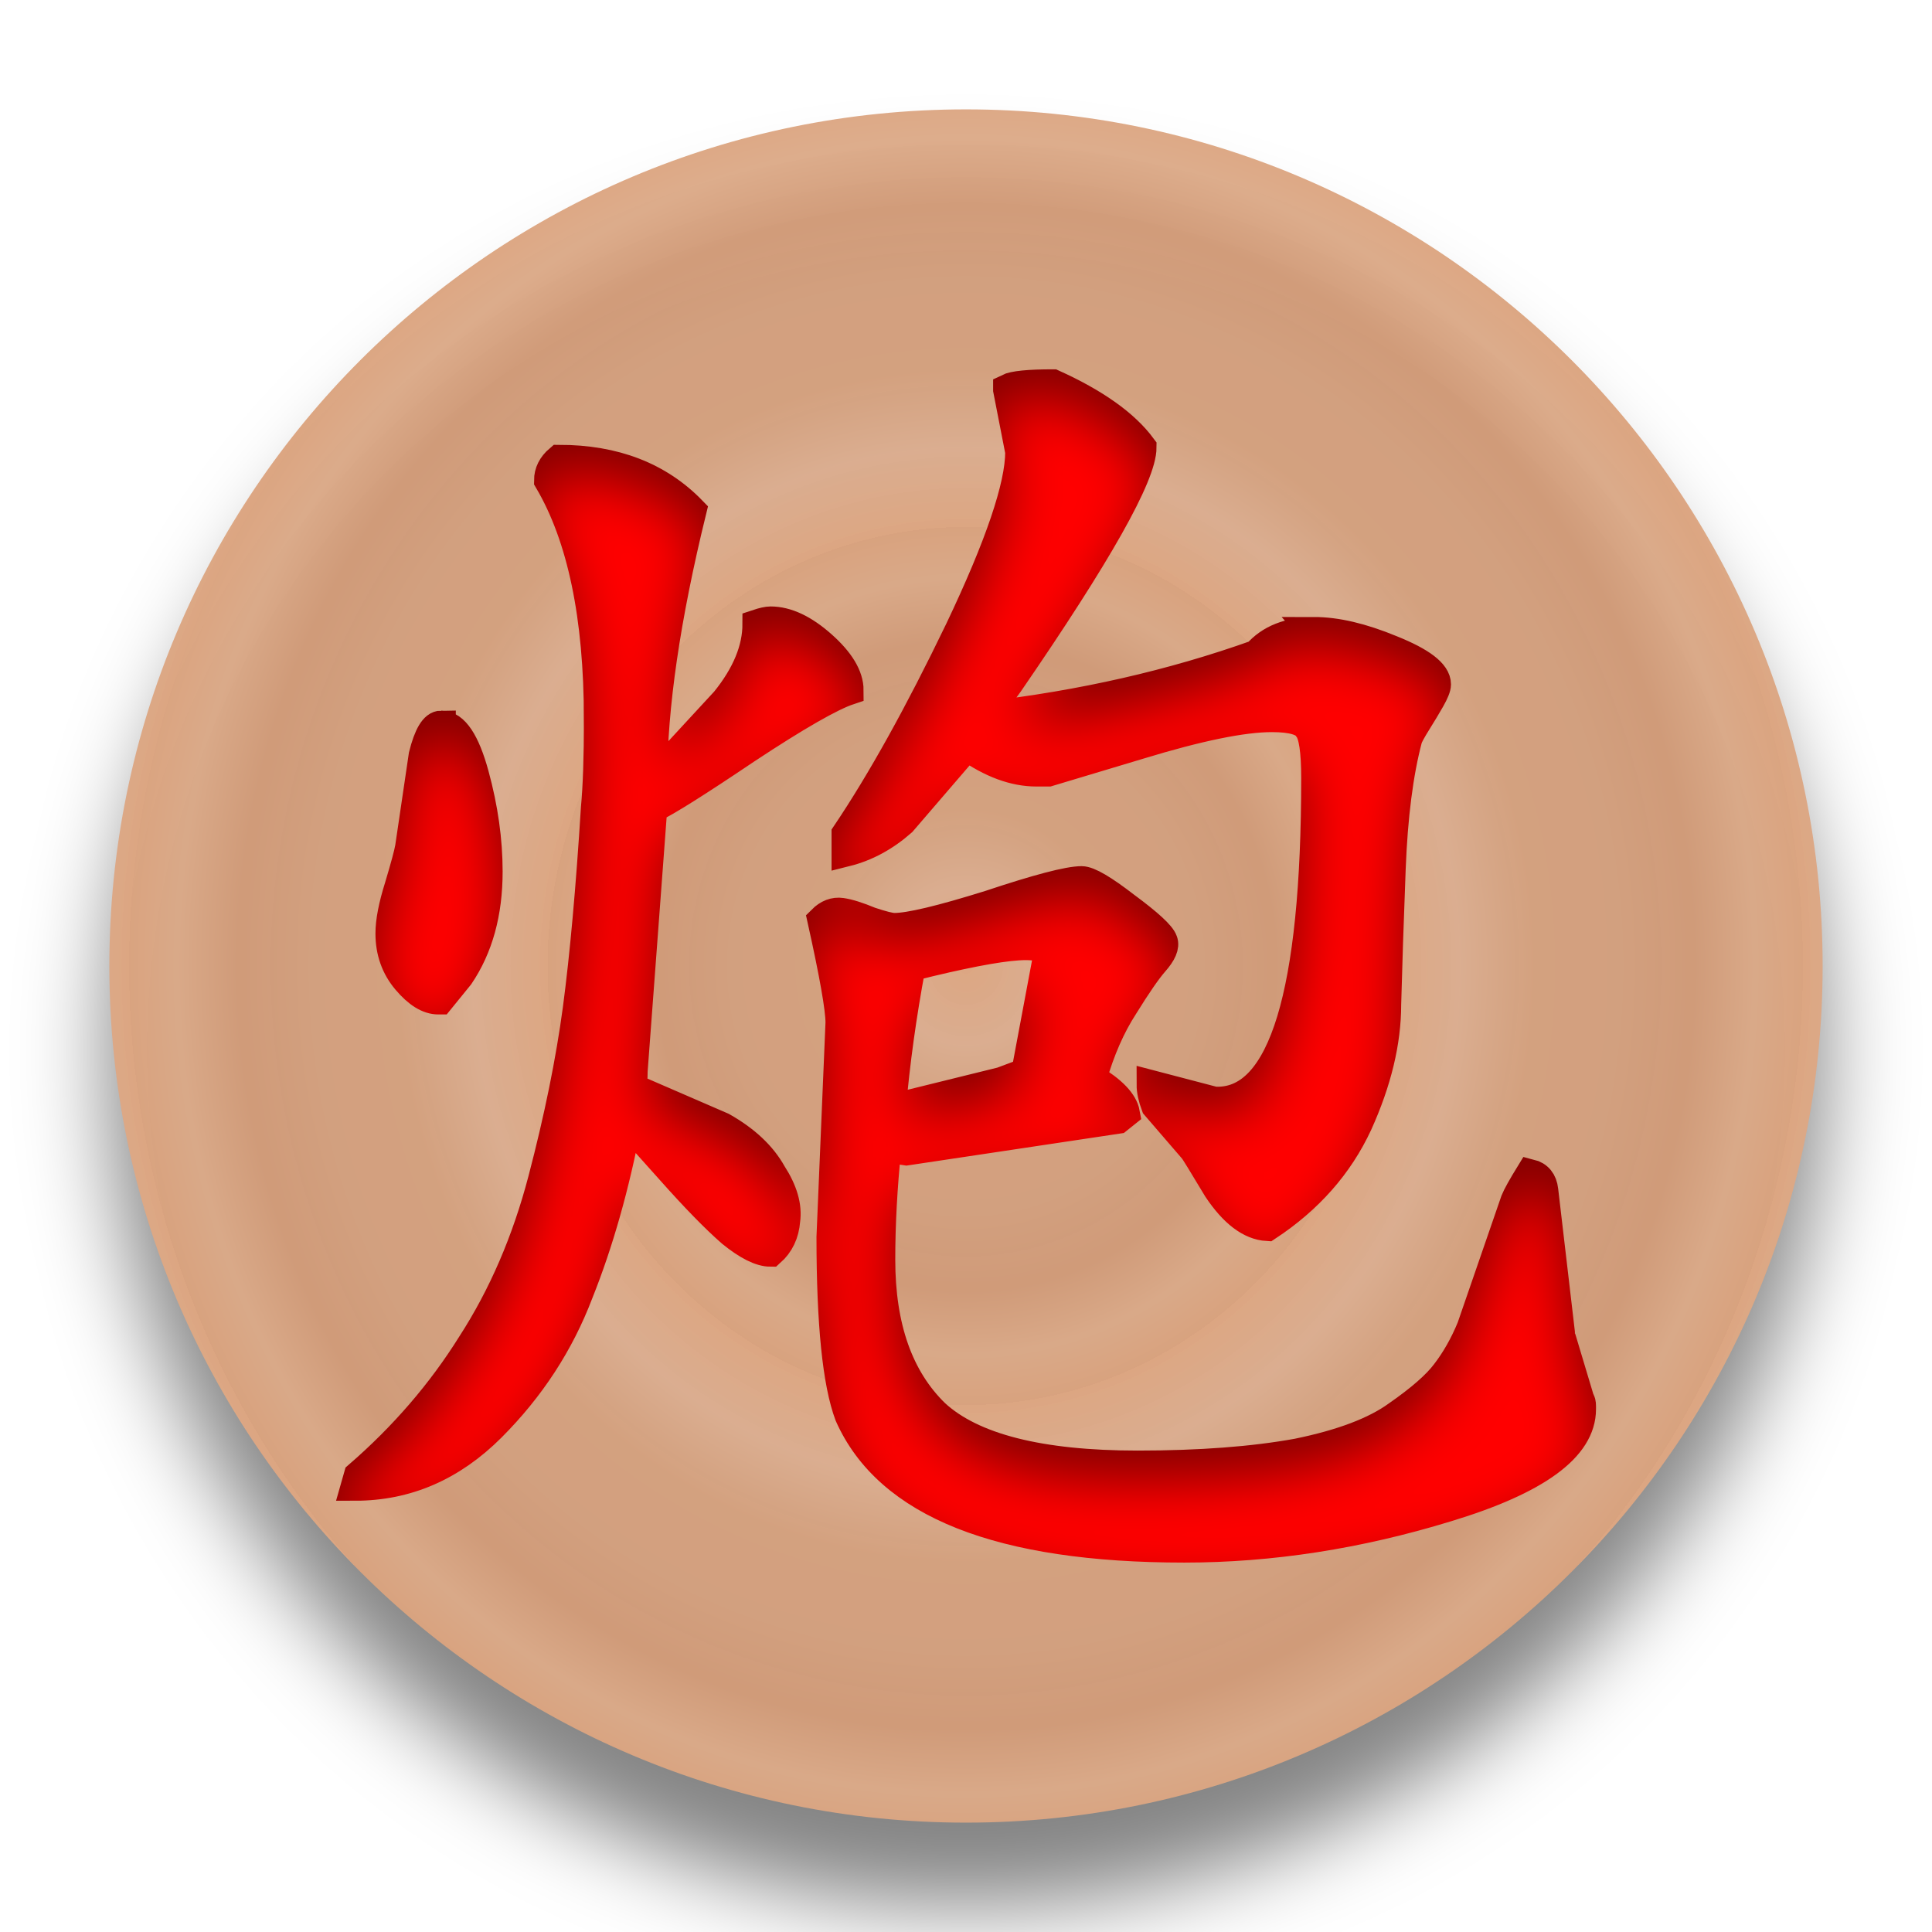
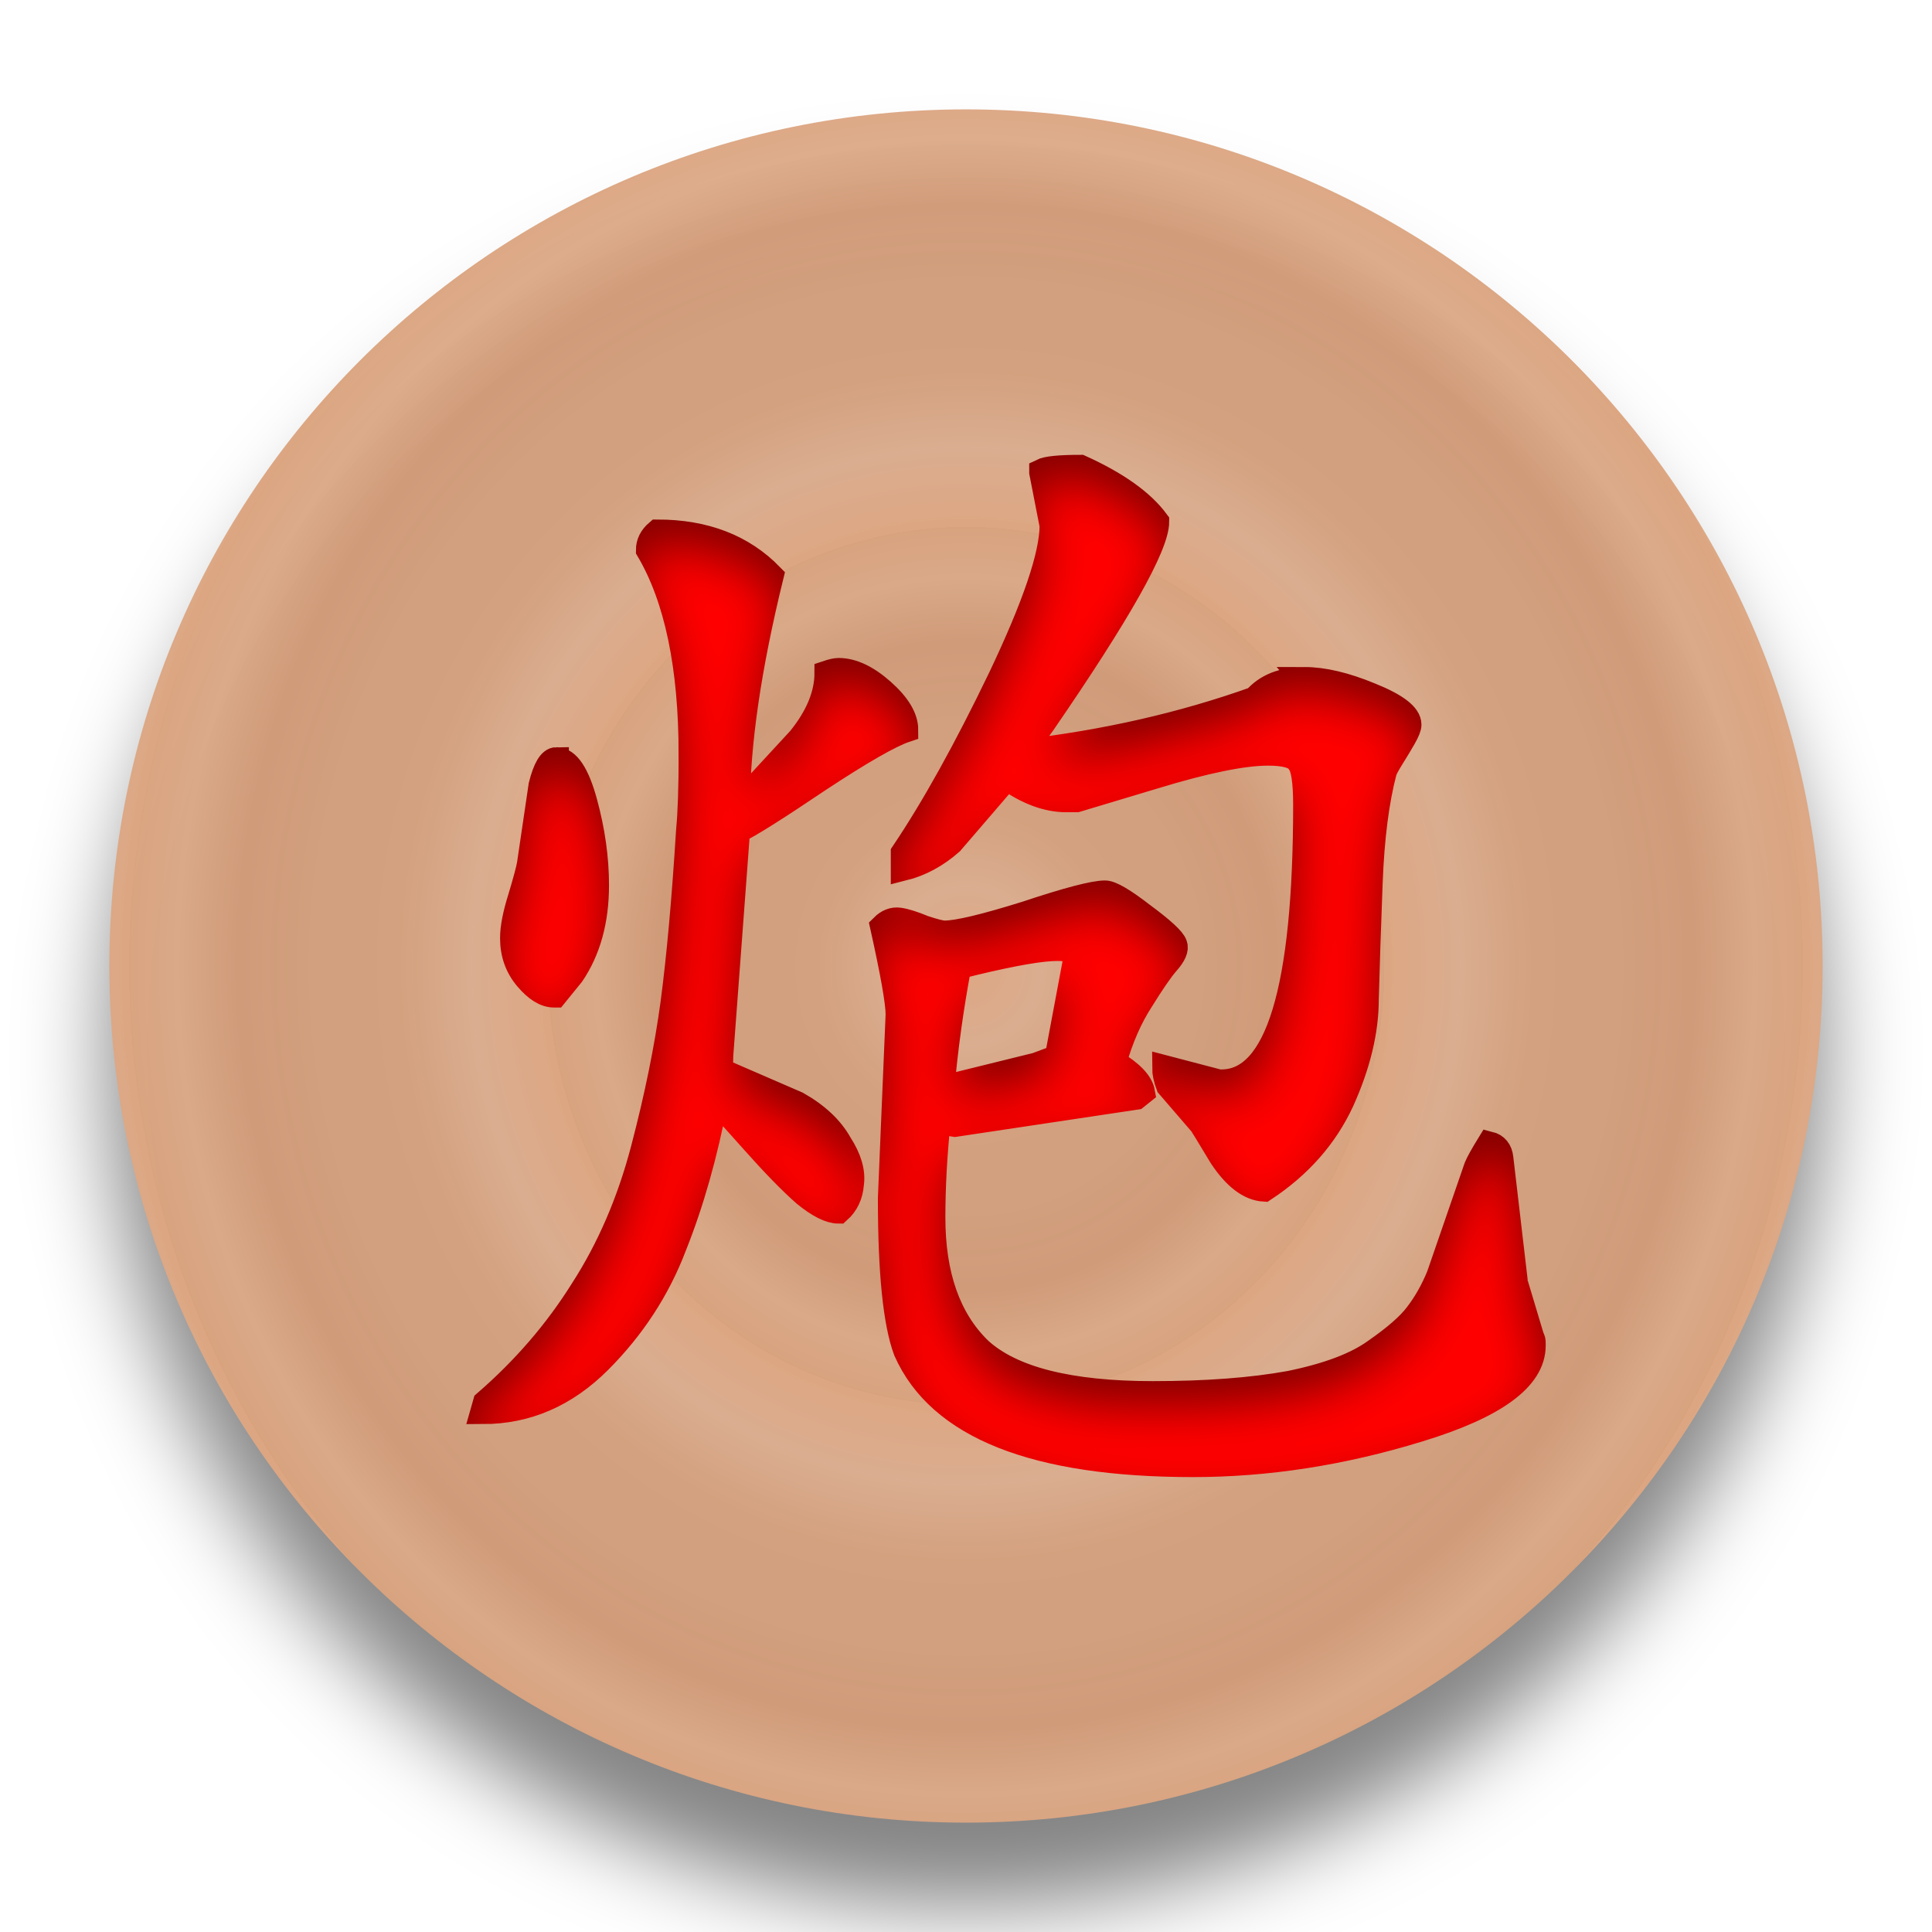
<svg xmlns="http://www.w3.org/2000/svg" xmlns:xlink="http://www.w3.org/1999/xlink" width="92" height="92" id="svg2" version="1.1">
  <defs id="defs10">
    <linearGradient id="linearGradient855">
      <stop style="stop-color:#dca682;stop-opacity:1" offset="0" id="stop851" />
      <stop id="stop861" offset="0.181" style="stop-color:#dcae90;stop-opacity:0.98" />
      <stop style="stop-color:#d5a17e;stop-opacity:0.973" offset="0.361" id="stop863" />
      <stop id="stop865" offset="0.557" style="stop-color:#d5a17f;stop-opacity:0.969" />
      <stop style="stop-color:#d29b78;stop-opacity:0.965" offset="0.737" id="stop867" />
      <stop id="stop869" offset="0.885" style="stop-color:#dcaa88;stop-opacity:0.965" />
      <stop style="stop-color:#dba37e;stop-opacity:0.965" offset="1" id="stop853" />
    </linearGradient>
    <filter height="1.5" width="1.5" y="0" x="0" id="f1" color-interpolation-filters="sRGB">
      <feOffset id="feOffset3039" dy="0" dx="1" in="SourceAlpha" result="offOut" />
      <feGaussianBlur id="feGaussianBlur3041" stdDeviation="1" in="offOut" result="blurOut" />
    </filter>
    <linearGradient y2="1" x2="0" y1="0" x1="0" id="grad1">
      <stop id="stop3034" style="stop-color:rgb(255,255,255);stop-opacity:0.6" offset="20%" />
      <stop id="stop3036" style="stop-color:rgb(220,0,0);stop-opacity:0.5" offset="50%" />
    </linearGradient>
    <linearGradient y2="1" x2="0" y1="0" x1="0" id="grad0">
      <stop id="stop3029" style="stop-color:rgb(0,0,0);stop-opacity:0.3" offset="20%" />
      <stop id="stop3031" style="stop-color:rgb(0,0,0);stop-opacity:0.6" offset="100%" />
    </linearGradient>
    <filter style="color-interpolation-filters:sRGB;" id="filter19100">
      <feFlood flood-opacity="1" flood-color="rgb(91,93,90)" result="flood" id="feFlood19090" />
      <feComposite in="flood" in2="SourceGraphic" operator="in" result="composite1" id="feComposite19092" />
      <feGaussianBlur in="composite1" stdDeviation="0" result="blur" id="feGaussianBlur19094" />
      <feOffset dx="0" dy="4" result="offset" id="feOffset19096" />
      <feComposite in="SourceGraphic" in2="offset" operator="over" result="composite2" id="feComposite19098" />
    </filter>
    <radialGradient xlink:href="#linearGradient855" id="radialGradient859" cx="45.381" cy="48.335" fx="45.381" fy="48.335" r="40.955" gradientUnits="userSpaceOnUse" spreadMethod="repeat" gradientTransform="matrix(0.2988899,0,0,0.2866632,31.81733,34.47895)" />
    <radialGradient xlink:href="#linearGradient855" id="radialGradient871" gradientUnits="userSpaceOnUse" gradientTransform="matrix(0.4865415,0,0,0.5105283,23.30144,23.65849)" cx="45.381" cy="48.335" fx="45.381" fy="48.335" r="40.955" spreadMethod="repeat" />
    <filter style="color-interpolation-filters:sRGB;" id="filter1043">
      <feFlood flood-opacity="0.498" flood-color="rgb(0,0,0)" result="flood" id="feFlood1033" />
      <feComposite in="flood" in2="SourceGraphic" operator="in" result="composite1" id="feComposite1035" />
      <feGaussianBlur in="composite1" stdDeviation="2.1" result="blur" id="feGaussianBlur1037" />
      <feOffset dx="0" dy="4" result="offset" id="feOffset1039" />
      <feComposite in="SourceGraphic" in2="offset" operator="over" result="composite2" id="feComposite1041" />
    </filter>
    <filter style="color-interpolation-filters:sRGB;" id="filter1207">
      <feFlood flood-opacity="0.498" flood-color="rgb(0,0,0)" result="flood" id="feFlood1197" />
      <feComposite in="flood" in2="SourceGraphic" operator="out" result="composite1" id="feComposite1199" />
      <feGaussianBlur in="composite1" stdDeviation="1" result="blur" id="feGaussianBlur1201" />
      <feOffset dx="0" dy="1.3" result="offset" id="feOffset1203" />
      <feComposite in="offset" in2="SourceGraphic" operator="atop" result="composite2" id="feComposite1205" />
    </filter>
    <filter style="color-interpolation-filters:sRGB;" id="filter2144">
      <feFlood flood-opacity="0.498" flood-color="rgb(0,0,0)" result="flood" id="feFlood2134" />
      <feComposite in="flood" in2="SourceGraphic" operator="out" result="composite1" id="feComposite2136" />
      <feGaussianBlur in="composite1" stdDeviation="1" result="blur" id="feGaussianBlur2138" />
      <feOffset dx="0" dy="2.083" result="offset" id="feOffset2140" />
      <feComposite in="offset" in2="SourceGraphic" operator="atop" result="composite2" id="feComposite2142" />
    </filter>
    <filter style="color-interpolation-filters:sRGB;" id="filter4831">
      <feFlood flood-opacity="0.498" flood-color="rgb(0,0,0)" result="flood" id="feFlood4821" />
      <feComposite in="flood" in2="SourceGraphic" operator="out" result="composite1" id="feComposite4823" />
      <feGaussianBlur in="composite1" stdDeviation="1" result="blur" id="feGaussianBlur4825" />
      <feOffset dx="0" dy="2.1" result="offset" id="feOffset4827" />
      <feComposite in="offset" in2="SourceGraphic" operator="atop" result="composite2" id="feComposite4829" />
    </filter>
    <filter style="color-interpolation-filters:sRGB;" id="filter9213">
      <feFlood flood-opacity="0.498" flood-color="rgb(0,0,0)" result="flood" id="feFlood9203" />
      <feComposite in="flood" in2="SourceGraphic" operator="out" result="composite1" id="feComposite9205" />
      <feGaussianBlur in="composite1" stdDeviation="1" result="blur" id="feGaussianBlur9207" />
      <feOffset dx="0" dy="2.1" result="offset" id="feOffset9209" />
      <feComposite in="offset" in2="SourceGraphic" operator="atop" result="composite2" id="feComposite9211" />
    </filter>
    <linearGradient id="linearGradient5398" x1="0" y1="0" x2="0" y2="1">
      <stop offset="20%" style="stop-color:#000000;stop-opacity:1" id="stop5394" />
      <stop offset="100%" style="stop-color:#4d4d4d;stop-opacity:1" id="stop5396" />
    </linearGradient>
    <filter style="color-interpolation-filters:sRGB;" id="filter10026">
      <feFlood flood-opacity="0.498" flood-color="rgb(0,0,0)" result="flood" id="feFlood10016" />
      <feComposite in="flood" in2="SourceGraphic" operator="out" result="composite1" id="feComposite10018" />
      <feGaussianBlur in="composite1" stdDeviation="1" result="blur" id="feGaussianBlur10020" />
      <feOffset dx="0" dy="0.9" result="offset" id="feOffset10022" />
      <feComposite in="offset" in2="SourceGraphic" operator="atop" result="composite2" id="feComposite10024" />
    </filter>
    <filter style="color-interpolation-filters:sRGB;" id="filter10835">
      <feFlood flood-opacity="0.498" flood-color="rgb(0,0,0)" result="flood" id="feFlood10825" />
      <feComposite in="flood" in2="SourceGraphic" operator="out" result="composite1" id="feComposite10827" />
      <feGaussianBlur in="composite1" stdDeviation="1" result="blur" id="feGaussianBlur10829" />
      <feOffset dx="0" dy="0.9" result="offset" id="feOffset10831" />
      <feComposite in="offset" in2="SourceGraphic" operator="atop" result="composite2" id="feComposite10833" />
    </filter>
    <filter style="color-interpolation-filters:sRGB;" id="filter11631">
      <feFlood flood-opacity="0.498" flood-color="rgb(0,0,0)" result="flood" id="feFlood11621" />
      <feComposite in="flood" in2="SourceGraphic" operator="out" result="composite1" id="feComposite11623" />
      <feGaussianBlur in="composite1" stdDeviation="1" result="blur" id="feGaussianBlur11625" />
      <feOffset dx="0" dy="1" result="offset" id="feOffset11627" />
      <feComposite in="offset" in2="SourceGraphic" operator="atop" result="composite2" id="feComposite11629" />
    </filter>
    <filter style="color-interpolation-filters:sRGB;" id="filter12769">
      <feFlood flood-opacity="0.498" flood-color="rgb(0,0,0)" result="flood" id="feFlood12759" />
      <feComposite in="flood" in2="SourceGraphic" operator="out" result="composite1" id="feComposite12761" />
      <feGaussianBlur in="composite1" stdDeviation="1" result="blur" id="feGaussianBlur12763" />
      <feOffset dx="0" dy="1" result="offset" id="feOffset12765" />
      <feComposite in="offset" in2="SourceGraphic" operator="atop" result="composite2" id="feComposite12767" />
    </filter>
    <filter style="color-interpolation-filters:sRGB;" id="filter13430">
      <feFlood flood-opacity="0.498" flood-color="rgb(0,0,0)" result="flood" id="feFlood13420" />
      <feComposite in="flood" in2="SourceGraphic" operator="out" result="composite1" id="feComposite13422" />
      <feGaussianBlur in="composite1" stdDeviation="1" result="blur" id="feGaussianBlur13424" />
      <feOffset dx="0" dy="1" result="offset" id="feOffset13426" />
      <feComposite in="offset" in2="SourceGraphic" operator="atop" result="composite2" id="feComposite13428" />
    </filter>
    <filter style="color-interpolation-filters:sRGB;" id="filter14089">
      <feFlood flood-opacity="0.498" flood-color="rgb(0,0,0)" result="flood" id="feFlood14079" />
      <feComposite in="flood" in2="SourceGraphic" operator="out" result="composite1" id="feComposite14081" />
      <feGaussianBlur in="composite1" stdDeviation="1" result="blur" id="feGaussianBlur14083" />
      <feOffset dx="0" dy="1" result="offset" id="feOffset14085" />
      <feComposite in="offset" in2="SourceGraphic" operator="atop" result="composite2" id="feComposite14087" />
    </filter>
    <filter style="color-interpolation-filters:sRGB;" id="filter14718">
      <feFlood flood-opacity="0.498" flood-color="rgb(0,0,0)" result="flood" id="feFlood14708" />
      <feComposite in="flood" in2="SourceGraphic" operator="out" result="composite1" id="feComposite14710" />
      <feGaussianBlur in="composite1" stdDeviation="1" result="blur" id="feGaussianBlur14712" />
      <feOffset dx="0" dy="1" result="offset" id="feOffset14714" />
      <feComposite in="offset" in2="SourceGraphic" operator="atop" result="composite2" id="feComposite14716" />
    </filter>
    <filter style="color-interpolation-filters:sRGB;" id="filter15347">
      <feFlood flood-opacity="0.498" flood-color="rgb(0,0,0)" result="flood" id="feFlood15337" />
      <feComposite in="flood" in2="SourceGraphic" operator="out" result="composite1" id="feComposite15339" />
      <feGaussianBlur in="composite1" stdDeviation="1" result="blur" id="feGaussianBlur15341" />
      <feOffset dx="0" dy="1" result="offset" id="feOffset15343" />
      <feComposite in="offset" in2="SourceGraphic" operator="atop" result="composite2" id="feComposite15345" />
    </filter>
    <filter style="color-interpolation-filters:sRGB;" id="filter15976">
      <feFlood flood-opacity="0.498" flood-color="rgb(0,0,0)" result="flood" id="feFlood15966" />
      <feComposite in="flood" in2="SourceGraphic" operator="out" result="composite1" id="feComposite15968" />
      <feGaussianBlur in="composite1" stdDeviation="1" result="blur" id="feGaussianBlur15970" />
      <feOffset dx="0" dy="1" result="offset" id="feOffset15972" />
      <feComposite in="offset" in2="SourceGraphic" operator="atop" result="composite2" id="feComposite15974" />
    </filter>
    <filter style="color-interpolation-filters:sRGB;" id="filter16605">
      <feFlood flood-opacity="0.498" flood-color="rgb(0,0,0)" result="flood" id="feFlood16595" />
      <feComposite in="flood" in2="SourceGraphic" operator="out" result="composite1" id="feComposite16597" />
      <feGaussianBlur in="composite1" stdDeviation="1" result="blur" id="feGaussianBlur16599" />
      <feOffset dx="0" dy="1" result="offset" id="feOffset16601" />
      <feComposite in="offset" in2="SourceGraphic" operator="atop" result="composite2" id="feComposite16603" />
    </filter>
    <filter style="color-interpolation-filters:sRGB;" id="filter17234">
      <feFlood flood-opacity="0.498" flood-color="rgb(0,0,0)" result="flood" id="feFlood17224" />
      <feComposite in="flood" in2="SourceGraphic" operator="out" result="composite1" id="feComposite17226" />
      <feGaussianBlur in="composite1" stdDeviation="1" result="blur" id="feGaussianBlur17228" />
      <feOffset dx="0" dy="1" result="offset" id="feOffset17230" />
      <feComposite in="offset" in2="SourceGraphic" operator="atop" result="composite2" id="feComposite17232" />
    </filter>
    <filter style="color-interpolation-filters:sRGB;" id="filter17891">
      <feFlood flood-opacity="0.498" flood-color="rgb(0,0,0)" result="flood" id="feFlood17881" />
      <feComposite in="flood" in2="SourceGraphic" operator="out" result="composite1" id="feComposite17883" />
      <feGaussianBlur in="composite1" stdDeviation="1" result="blur" id="feGaussianBlur17885" />
      <feOffset dx="0" dy="1" result="offset" id="feOffset17887" />
      <feComposite in="offset" in2="SourceGraphic" operator="atop" result="composite2" id="feComposite17889" />
    </filter>
  </defs>
  <g id="layer1" style="display:inline">
    <g style="fill:url(#radialGradient859);fill-opacity:1" id="g25621" transform="translate(0.618638,-2.334746)">
      <circle r="40.792" cy="48.335" cx="45.381" id="circle4376-8-9" style="color:#000000;display:inline;overflow:visible;visibility:visible;opacity:1;fill:url(#radialGradient871);fill-opacity:1;fill-rule:nonzero;stroke:none;stroke-width:0.326;stroke-linecap:round;stroke-linejoin:miter;stroke-miterlimit:10;stroke-dasharray:none;stroke-dashoffset:0;stroke-opacity:1;marker:none;filter:url(#filter1043);enable-background:accumulate" />
    </g>
  </g>
  <g id="layer2" style="display:inline">
-     <g transform="matrix(1.380749,0,0,1.380749,-17.40212,-17.62232)" aria-label="炮" style="font-style:normal;font-variant:normal;font-weight:500;font-stretch:normal;font-size:53.333px;line-height:1.25;font-family:'cwTeX Q Kai';-inkscape-font-specification:'cwTeX Q Kai, Medium';font-variant-ligatures:normal;font-variant-caps:normal;font-variant-numeric:normal;font-feature-settings:normal;text-align:start;letter-spacing:0px;word-spacing:0px;writing-mode:lr-tb;text-anchor:start;display:inline;fill:#d40000;fill-opacity:1;stroke:#d40000;stroke-width:1;stroke-miterlimit:4;stroke-dasharray:none;stroke-opacity:1;filter:url(#filter17891)" id="text32186">
+     <g transform="matrix(1.182879,0,0,1.182879,-6.412452,-8.504865)" aria-label="炮" style="font-style:normal;font-variant:normal;font-weight:500;font-stretch:normal;font-size:53.333px;line-height:1.25;font-family:'cwTeX Q Kai';-inkscape-font-specification:'cwTeX Q Kai, Medium';font-variant-ligatures:normal;font-variant-caps:normal;font-variant-numeric:normal;font-feature-settings:normal;text-align:start;letter-spacing:0px;word-spacing:0px;writing-mode:lr-tb;text-anchor:start;display:inline;fill:#d40000;fill-opacity:1;stroke:#d40000;stroke-width:1;stroke-miterlimit:4;stroke-dasharray:none;stroke-opacity:1;filter:url(#filter17891)" id="text32186">
      <path d="m 57.927,34.542 q 1.146,0 2.656,0.625 1.562,0.625 1.562,1.198 0,0.156 -0.208,0.521 -0.208,0.365 -0.469,0.781 -0.26,0.417 -0.312,0.573 -0.469,1.771 -0.573,4.479 -0.104,2.708 -0.156,4.688 0,1.927 -0.99,4.115 -0.99,2.135 -3.125,3.542 -0.885,-0.052 -1.719,-1.302 -0.781,-1.302 -0.833,-1.354 l -1.302,-1.51 q -0.156,-0.417 -0.156,-0.729 l 2.188,0.573 h 0.052 0.052 q 3.385,0 3.385,-11.146 0,-1.406 -0.26,-1.719 -0.208,-0.365 -1.25,-0.365 -1.51,0 -4.583,0.938 l -3.125,0.938 h -0.26 -0.156 q -1.146,0 -2.396,-0.885 l -2.24,2.604 q -0.885,0.781 -1.927,1.042 v -0.625 q 1.823,-2.708 3.906,-7.031 2.083,-4.375 2.083,-6.146 L 47.354,26.208 V 26.156 Q 47.667,26 48.917,26 q 2.188,0.99 3.073,2.188 0,1.458 -4.583,8.125 l -0.833,1.146 q 5,-0.573 9.375,-2.135 0.677,-0.781 1.979,-0.781 z M 41.573,48.031 q 0,-0.729 -0.625,-3.542 0.312,-0.312 0.677,-0.26 0.365,0.052 0.99,0.312 0.625,0.208 0.833,0.208 0.781,0 3.281,-0.781 2.5,-0.833 3.177,-0.833 0.365,0 1.51,0.885 1.198,0.885 1.302,1.198 0.104,0.26 -0.312,0.729 -0.365,0.417 -1.042,1.51 -0.677,1.042 -1.094,2.5 1.042,0.625 1.146,1.198 l -0.26,0.208 -7.292,1.094 -0.677,-0.104 q -0.208,2.031 -0.208,3.854 0,3.49 1.875,5.312 1.927,1.771 6.979,1.771 3.229,0 5.521,-0.417 2.292,-0.469 3.438,-1.302 1.198,-0.833 1.667,-1.458 0.521,-0.677 0.885,-1.562 l 1.51,-4.375 q 0.104,-0.26 0.521,-0.938 0.417,0.104 0.469,0.573 l 0.573,4.896 q 0,0.208 0.052,0.26 l 0.625,2.083 q 0.052,0.052 0.052,0.208 v 0.104 q 0,1.979 -4.635,3.385 -4.583,1.406 -9.062,1.406 -9.531,0 -11.562,-4.583 -0.625,-1.667 -0.625,-6.146 z m 7.188,-2.448 q -0.208,-0.208 -0.781,-0.208 -0.938,0 -3.333,0.573 l -0.625,0.156 q -0.469,2.5 -0.677,4.896 l 3.802,-0.938 0.833,-0.312 z M 33.24,37.562 q 0,-5.312 -1.719,-8.229 0,-0.417 0.365,-0.729 2.865,0 4.583,1.771 -1.354,5.521 -1.354,9.271 l 2.5,-2.708 q 1.094,-1.354 1.094,-2.656 0.312,-0.104 0.469,-0.104 0.833,0 1.771,0.833 0.938,0.833 0.938,1.562 -0.938,0.312 -3.542,2.031 -2.552,1.719 -3.229,2.031 l -0.677,9.062 q 0,0.417 -0.052,0.573 l 3.125,1.354 q 1.198,0.677 1.719,1.615 0.573,0.885 0.469,1.615 -0.052,0.677 -0.521,1.094 -0.521,0 -1.354,-0.677 -0.833,-0.729 -2.083,-2.135 -1.25,-1.406 -1.51,-1.667 -0.625,3.281 -1.667,5.885 -0.99,2.604 -3.021,4.635 -2.031,2.031 -4.688,2.031 l 0.104,-0.365 q 2.344,-2.031 3.906,-4.531 1.615,-2.5 2.448,-5.677 0.833,-3.177 1.198,-5.885 0.365,-2.76 0.625,-6.927 0.104,-1.094 0.104,-3.073 z m -5.417,0.208 q 0.677,0 1.146,1.719 0.469,1.719 0.469,3.333 0,2.135 -0.99,3.594 l -0.677,0.833 h -0.052 q -0.521,0 -1.094,-0.677 -0.573,-0.677 -0.573,-1.615 0,-0.625 0.312,-1.615 0.312,-1.042 0.365,-1.354 l 0.469,-3.177 q 0.26,-1.042 0.625,-1.042 z" id="path37309" style="fill:#ff0000;stroke:#ff0000" />
    </g>
  </g>
</svg>
